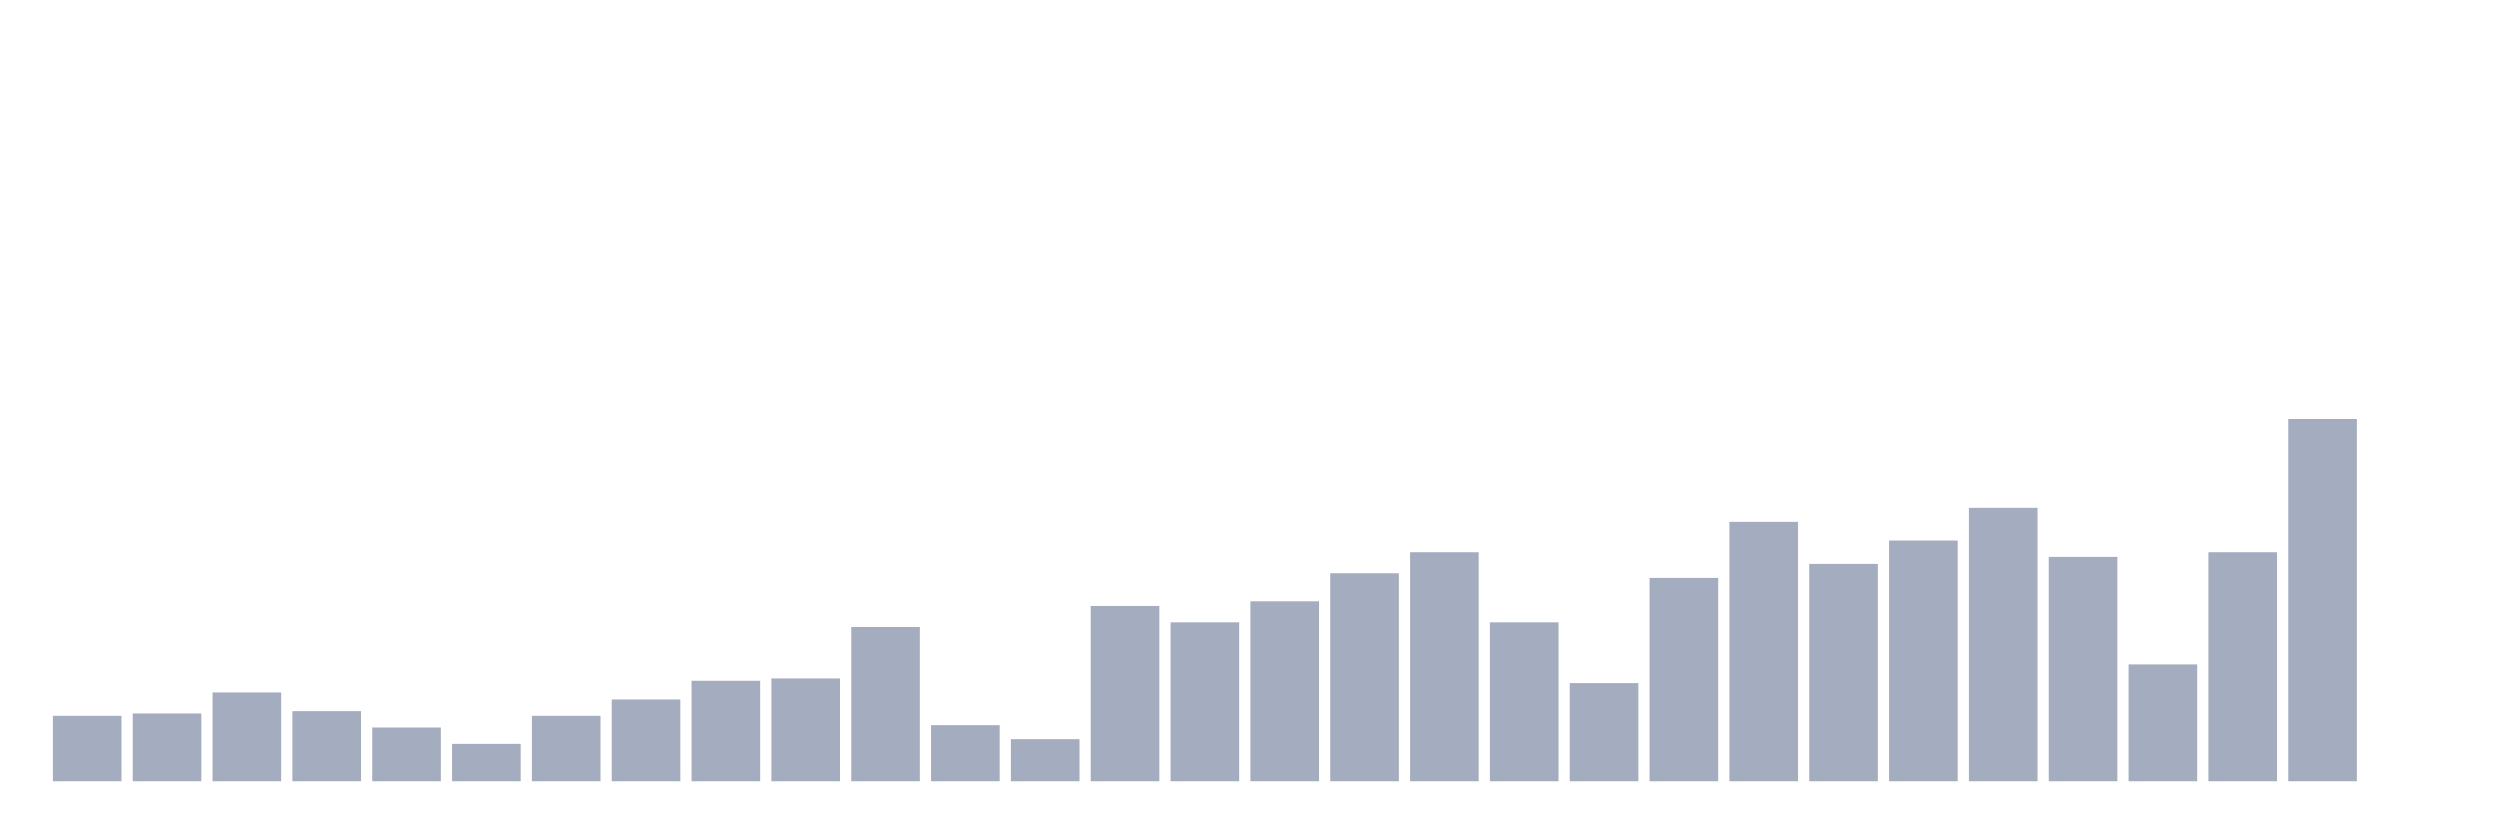
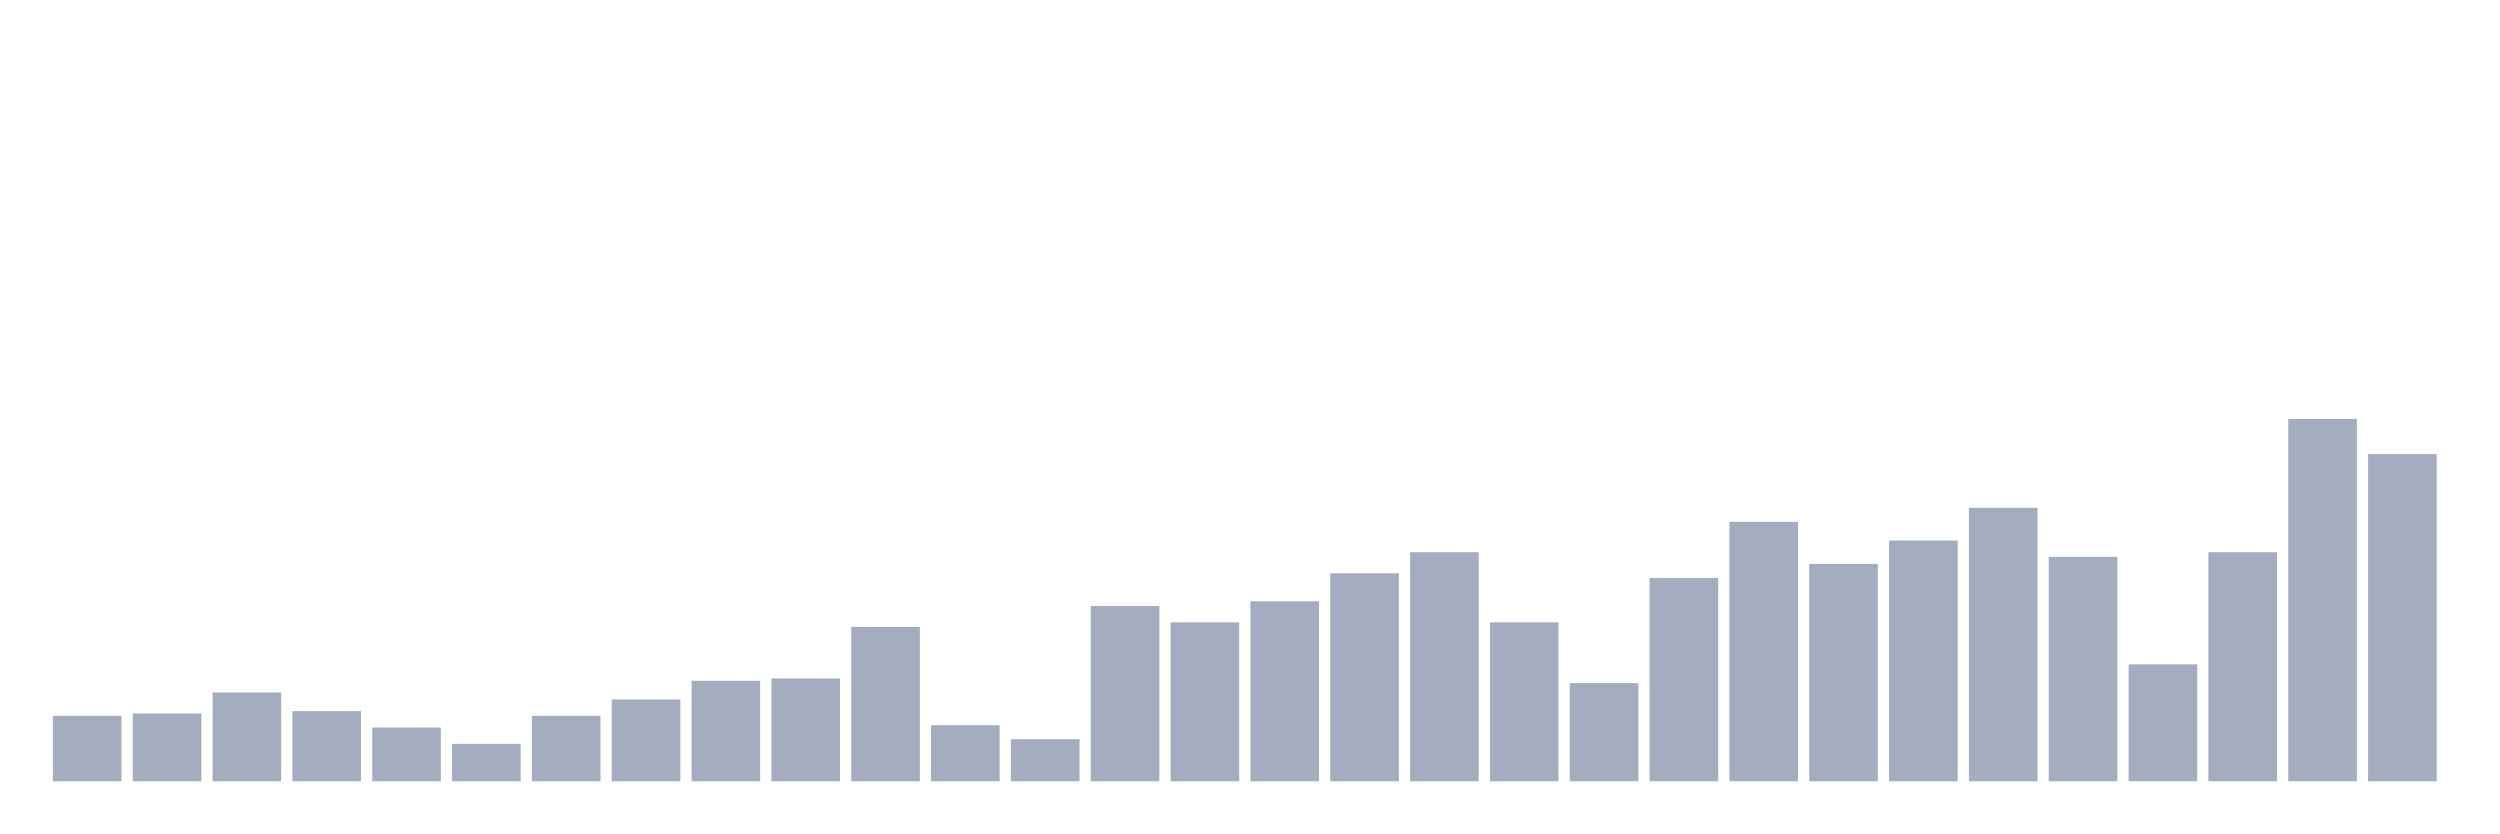
<svg xmlns="http://www.w3.org/2000/svg" viewBox="0 0 480 160">
  <g transform="translate(10,10)">
    <rect class="bar" x="0.153" width="13.175" y="127.436" height="12.564" fill="rgb(164,173,192)" />
    <rect class="bar" x="15.482" width="13.175" y="126.987" height="13.013" fill="rgb(164,173,192)" />
    <rect class="bar" x="30.81" width="13.175" y="122.949" height="17.051" fill="rgb(164,173,192)" />
    <rect class="bar" x="46.138" width="13.175" y="126.538" height="13.462" fill="rgb(164,173,192)" />
    <rect class="bar" x="61.466" width="13.175" y="129.679" height="10.321" fill="rgb(164,173,192)" />
    <rect class="bar" x="76.794" width="13.175" y="132.821" height="7.179" fill="rgb(164,173,192)" />
    <rect class="bar" x="92.123" width="13.175" y="127.436" height="12.564" fill="rgb(164,173,192)" />
    <rect class="bar" x="107.451" width="13.175" y="124.295" height="15.705" fill="rgb(164,173,192)" />
    <rect class="bar" x="122.779" width="13.175" y="120.705" height="19.295" fill="rgb(164,173,192)" />
    <rect class="bar" x="138.107" width="13.175" y="120.256" height="19.744" fill="rgb(164,173,192)" />
    <rect class="bar" x="153.436" width="13.175" y="110.385" height="29.615" fill="rgb(164,173,192)" />
    <rect class="bar" x="168.764" width="13.175" y="129.231" height="10.769" fill="rgb(164,173,192)" />
    <rect class="bar" x="184.092" width="13.175" y="131.923" height="8.077" fill="rgb(164,173,192)" />
    <rect class="bar" x="199.42" width="13.175" y="106.346" height="33.654" fill="rgb(164,173,192)" />
    <rect class="bar" x="214.748" width="13.175" y="109.487" height="30.513" fill="rgb(164,173,192)" />
    <rect class="bar" x="230.077" width="13.175" y="105.449" height="34.551" fill="rgb(164,173,192)" />
    <rect class="bar" x="245.405" width="13.175" y="100.064" height="39.936" fill="rgb(164,173,192)" />
    <rect class="bar" x="260.733" width="13.175" y="96.026" height="43.974" fill="rgb(164,173,192)" />
    <rect class="bar" x="276.061" width="13.175" y="109.487" height="30.513" fill="rgb(164,173,192)" />
    <rect class="bar" x="291.39" width="13.175" y="121.154" height="18.846" fill="rgb(164,173,192)" />
    <rect class="bar" x="306.718" width="13.175" y="100.962" height="39.038" fill="rgb(164,173,192)" />
    <rect class="bar" x="322.046" width="13.175" y="90.192" height="49.808" fill="rgb(164,173,192)" />
    <rect class="bar" x="337.374" width="13.175" y="98.269" height="41.731" fill="rgb(164,173,192)" />
    <rect class="bar" x="352.702" width="13.175" y="93.782" height="46.218" fill="rgb(164,173,192)" />
    <rect class="bar" x="368.031" width="13.175" y="87.5" height="52.5" fill="rgb(164,173,192)" />
    <rect class="bar" x="383.359" width="13.175" y="96.923" height="43.077" fill="rgb(164,173,192)" />
    <rect class="bar" x="398.687" width="13.175" y="117.564" height="22.436" fill="rgb(164,173,192)" />
    <rect class="bar" x="414.015" width="13.175" y="96.026" height="43.974" fill="rgb(164,173,192)" />
    <rect class="bar" x="429.344" width="13.175" y="70.449" height="69.551" fill="rgb(164,173,192)" />
-     <rect class="bar" x="444.672" width="13.175" y="140" height="0" fill="rgb(164,173,192)" />
+     <rect class="bar" x="444.672" width="13.175" y="77.179" height="62.821" fill="rgb(164,173,192)" />
  </g>
</svg>
